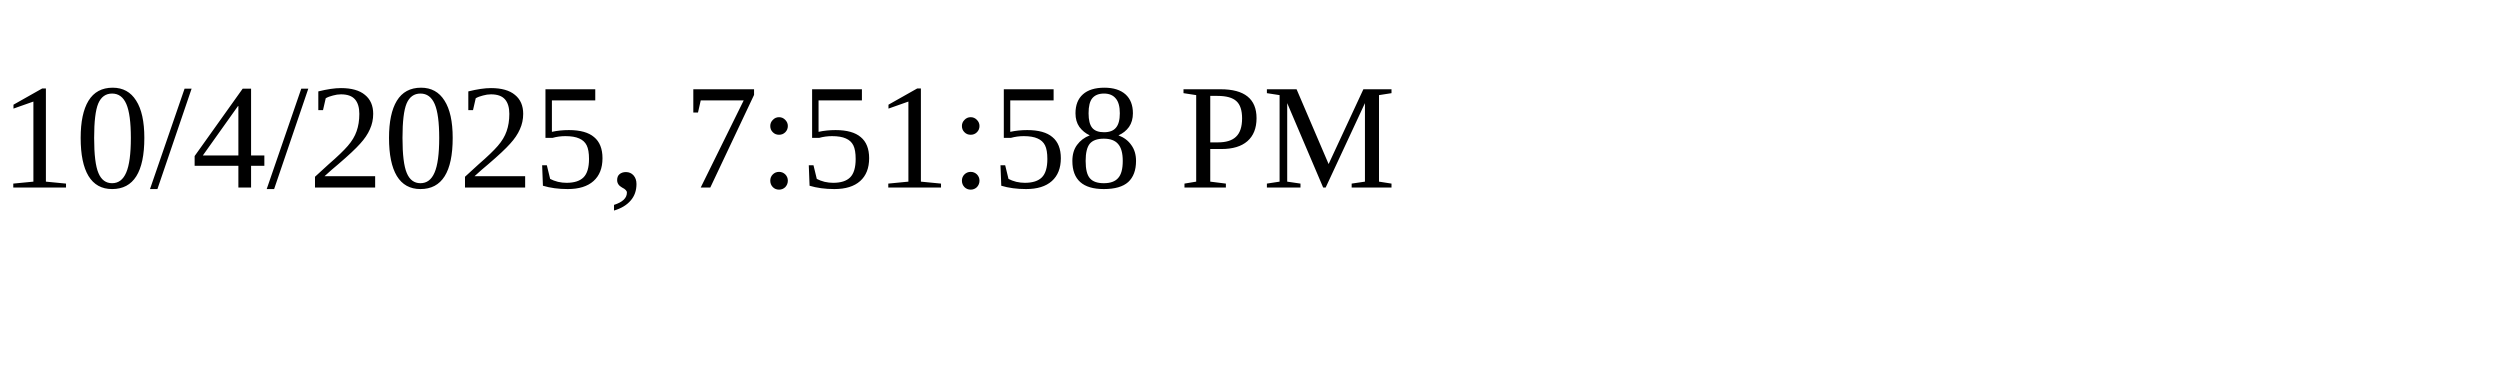
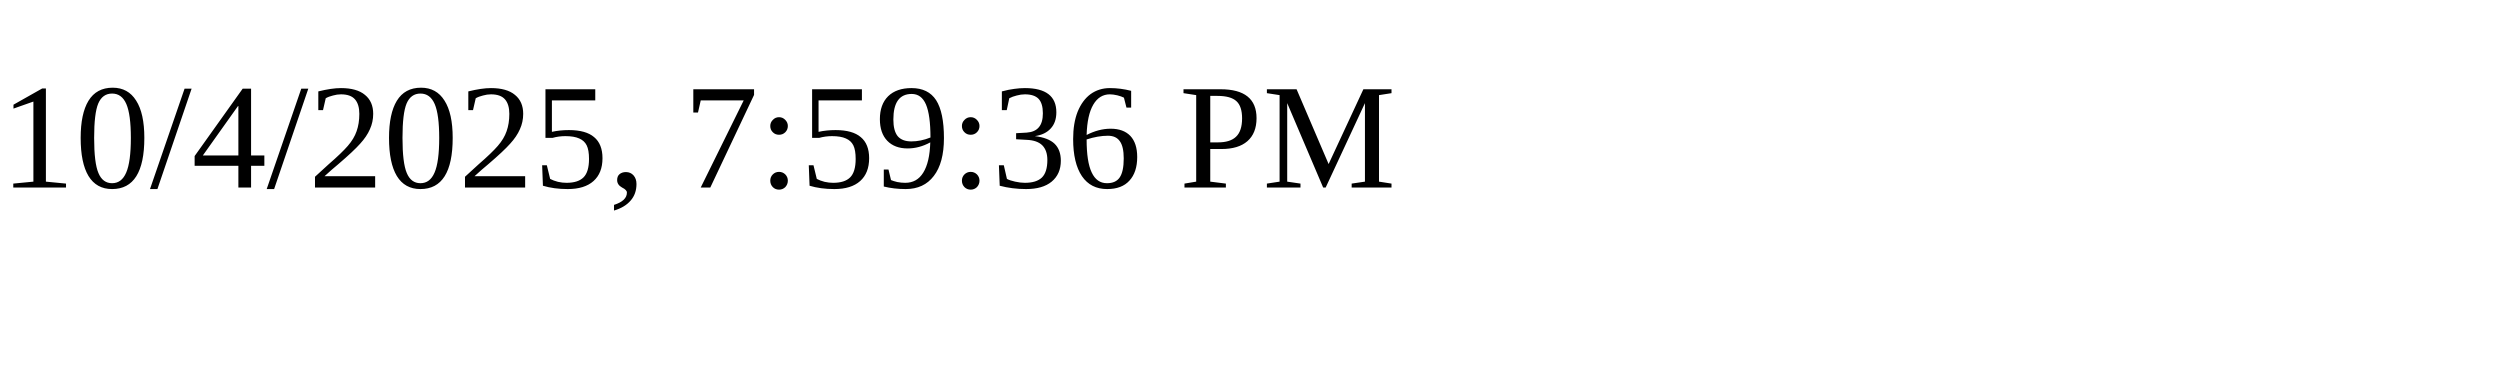
<svg xmlns="http://www.w3.org/2000/svg" height="30" width="200">
-   <text x="0" y="15">10/4/2025, 7:51:58 PM</text>
+   <text x="0" y="15">10/4/2025, 7:59:36 PM</text>
</svg>
